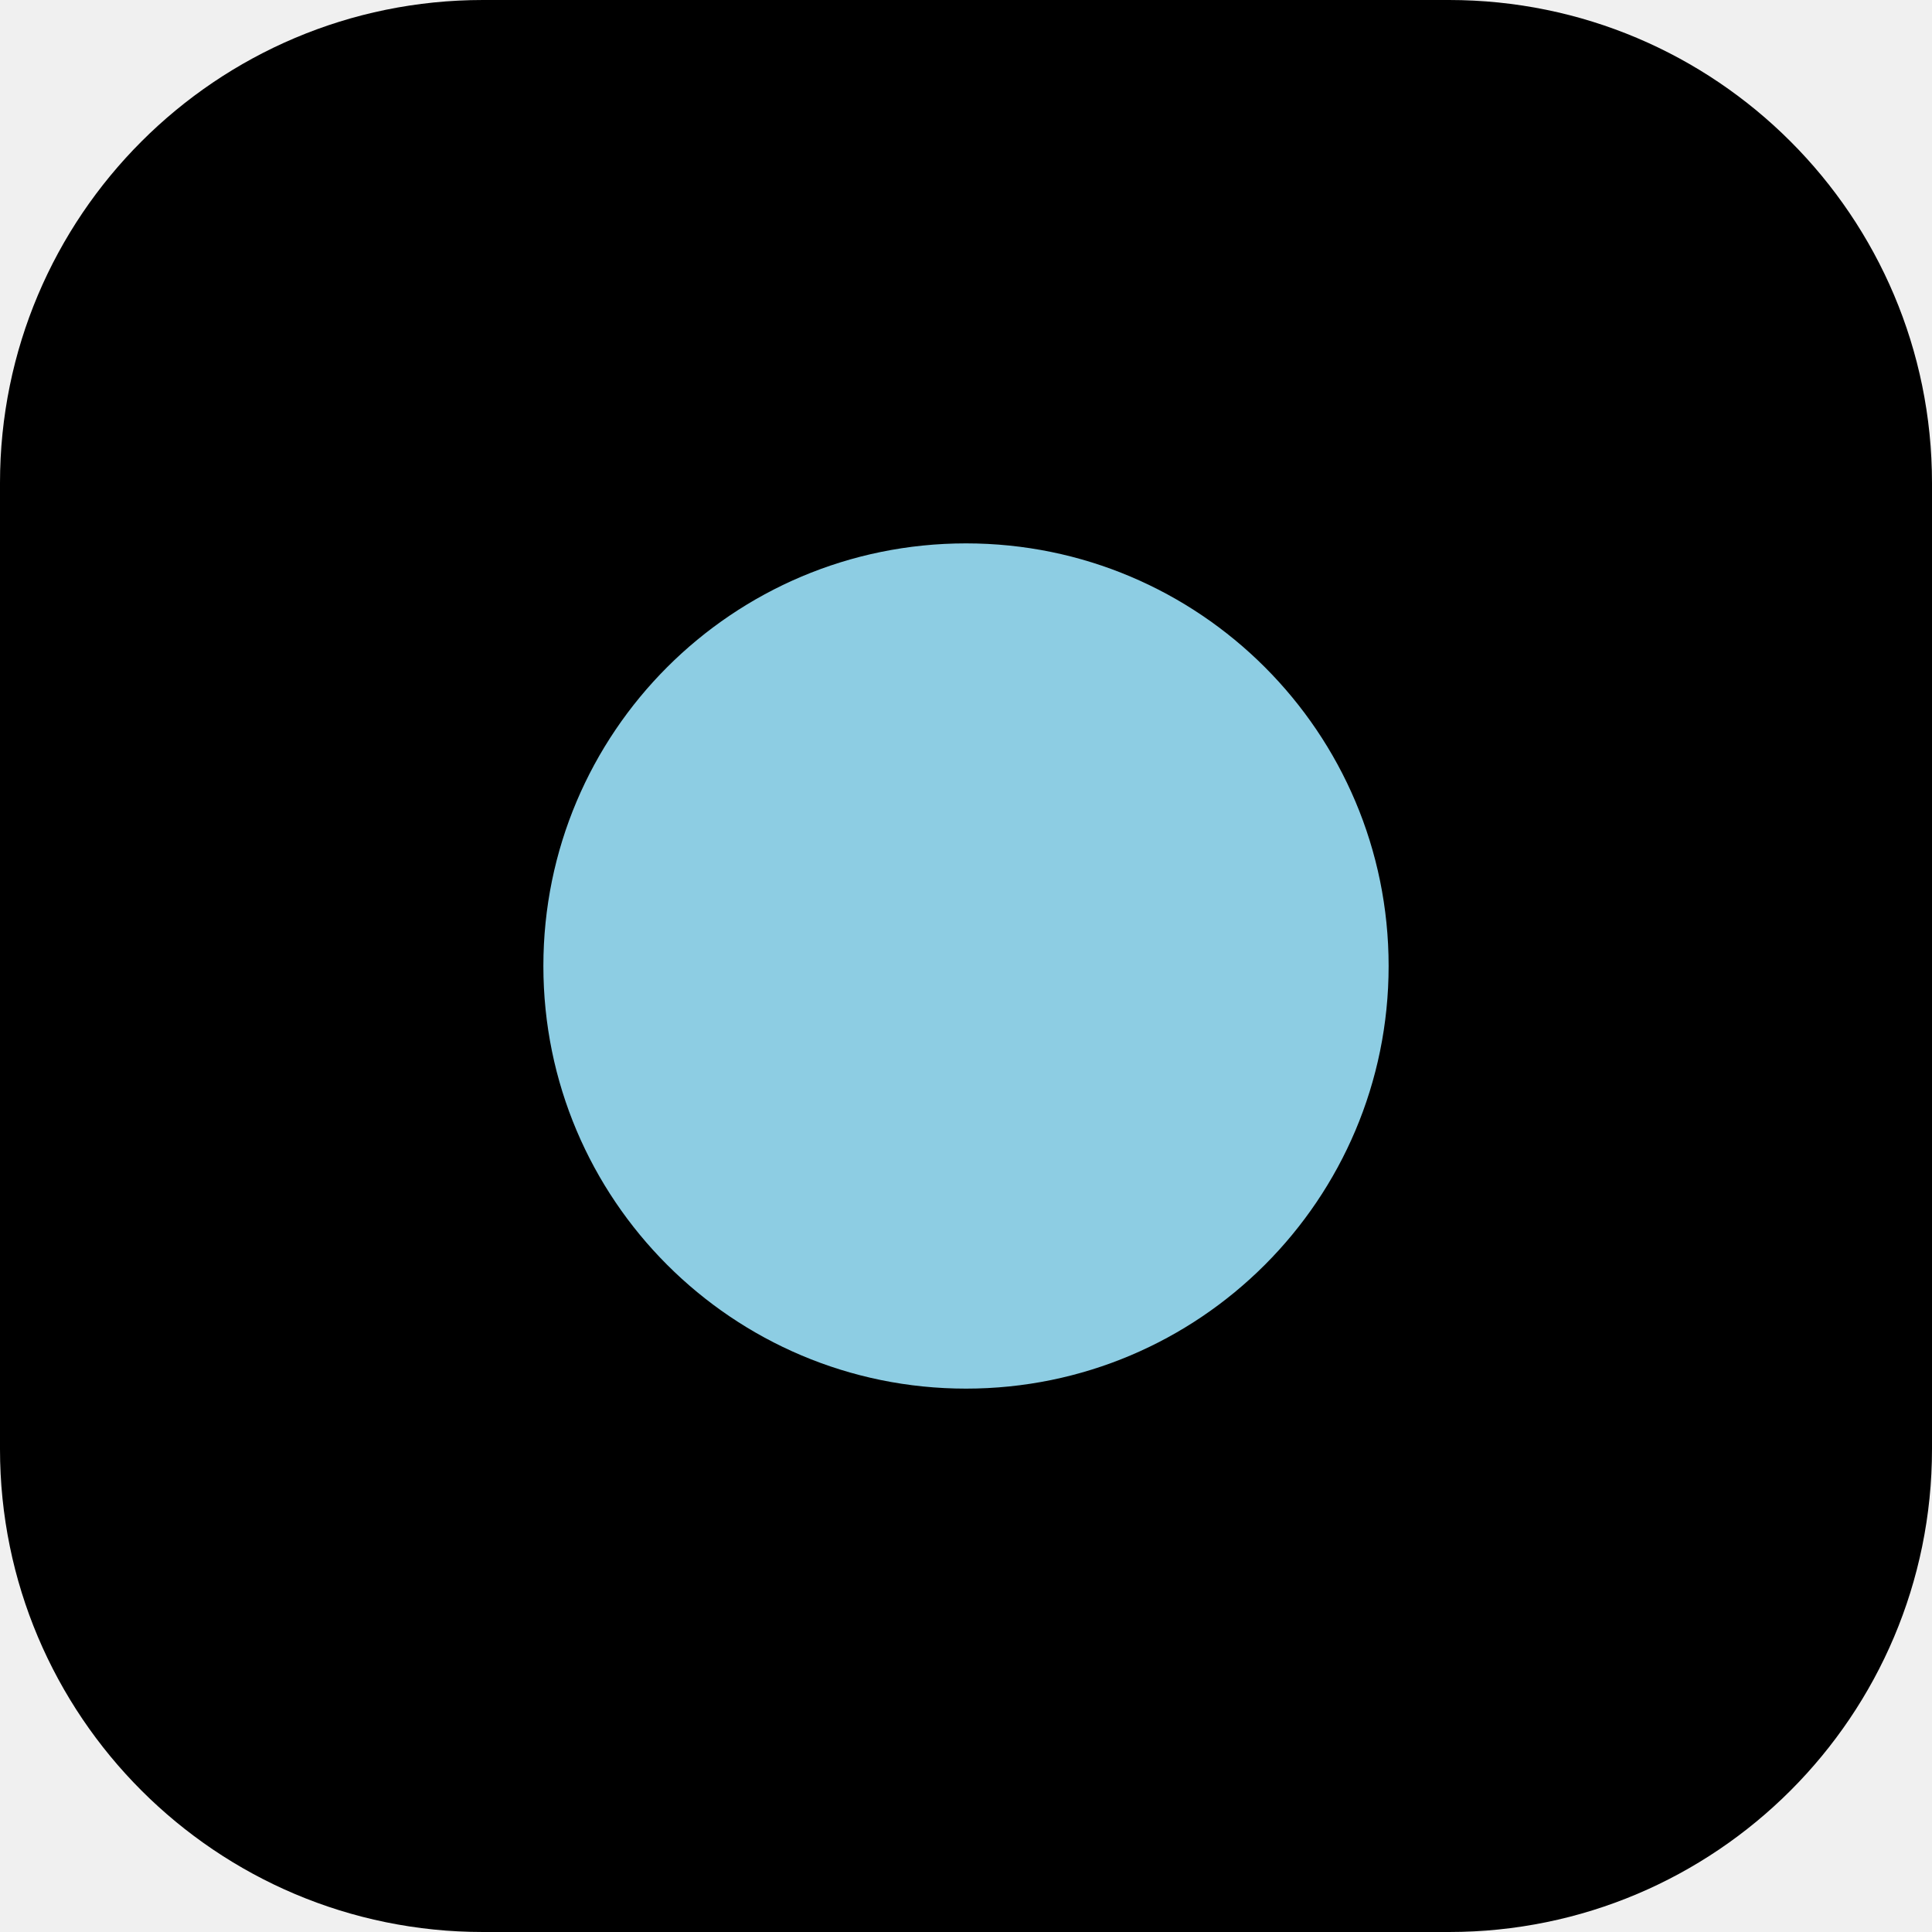
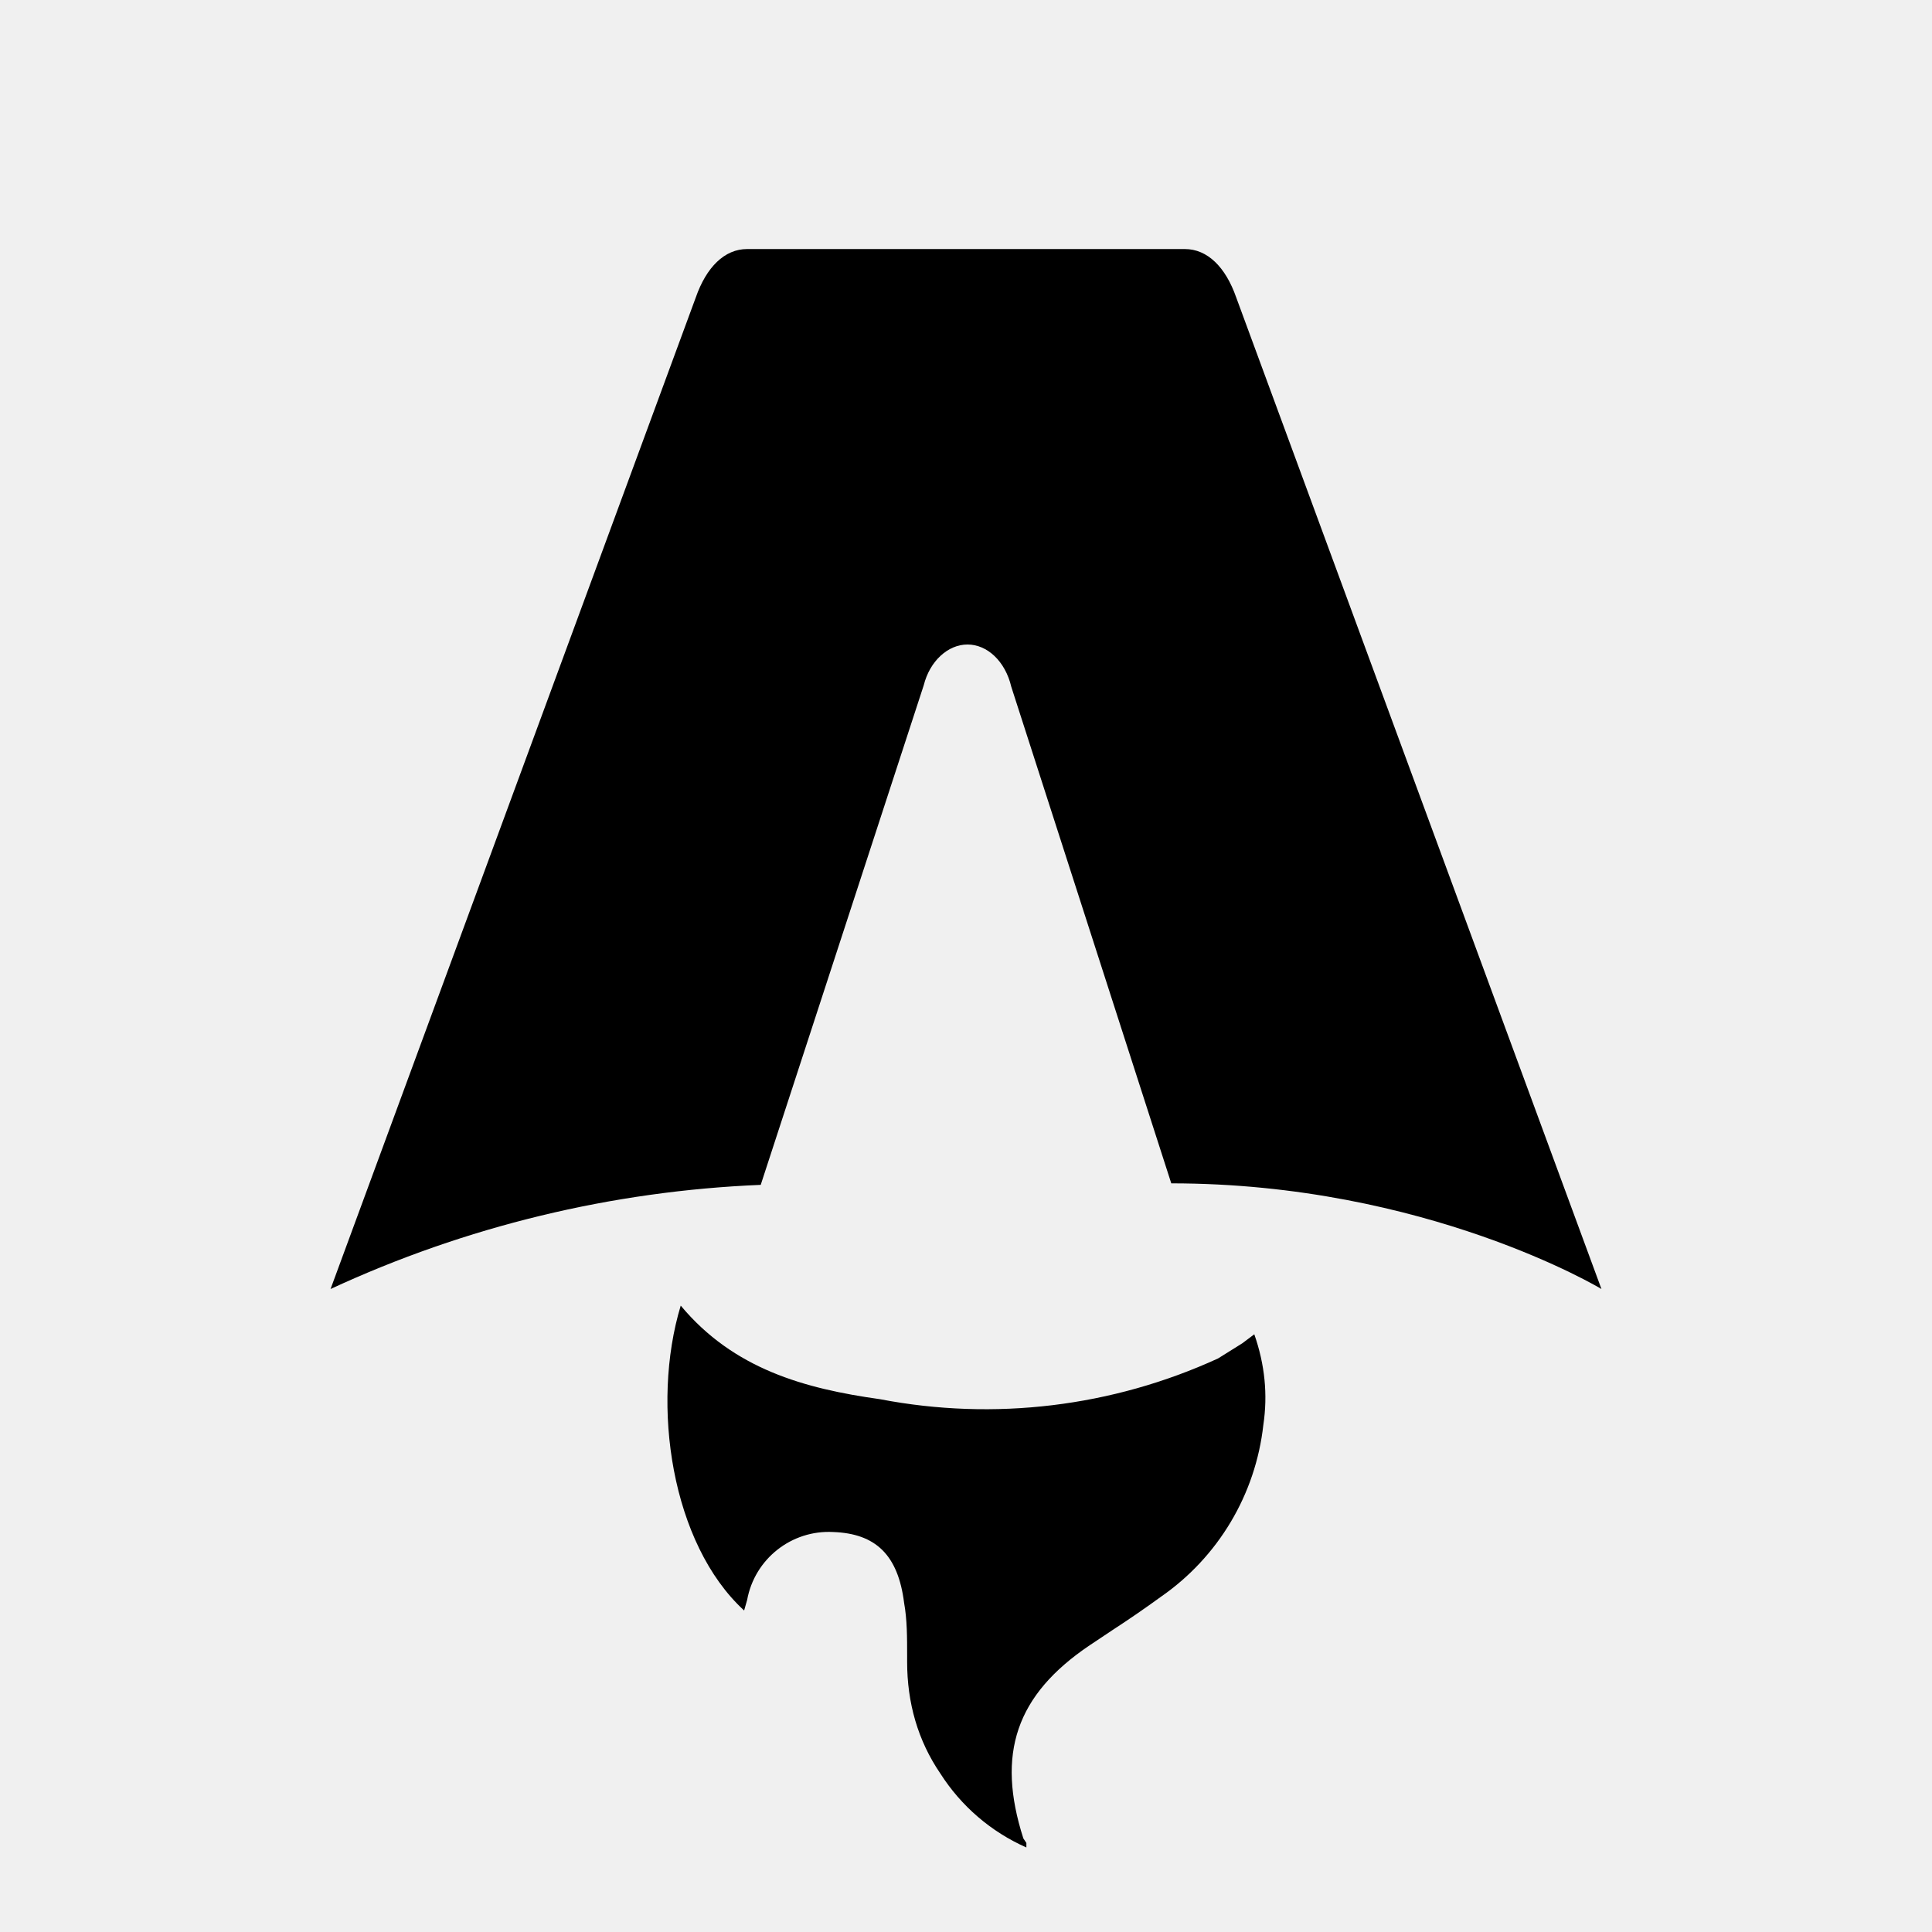
- <svg xmlns="http://www.w3.org/2000/svg" viewBox="0 0 32 32">
-   <rect width="32" height="32" rx="8" fill="#000" />
-   <circle cx="16" cy="16" r="7" fill="#8dcde3" />
+ <svg xmlns="http://www.w3.org/2000/svg" fill="none" viewBox="0 0 128 128">
+   <path d="M50.4 78.5a75.1 75.1 0 0 0-28.5 6.9l24.2-65.7c.7-2 1.9-3.2 3.4-3.2h29c1.5 0 2.7 1.2 3.4 3.2l24.2 65.7s-11.6-7-28.5-7L67 45.5c-.4-1.7-1.6-2.8-2.9-2.8-1.3 0-2.5 1.1-2.9 2.7L50.4 78.5Zm-1.1 28.2Zm-4.2-20.2c-2 6.6-.6 15.8 4.2 20.2a17.5 17.5 0 0 1 .2-.7 5.5 5.5 0 0 1 5.7-4.5c2.8.1 4.3 1.5 4.7 4.7.2 1.1.2 2.3.2 3.5v.4c0 2.7.7 5.2 2.2 7.4a13 13 0 0 0 5.7 4.9v-.3l-.2-.3c-1.8-5.6-.5-9.5 4.4-12.8l1.5-1a73 73 0 0 0 3.2-2.2 16 16 0 0 0 6.8-11.4c.3-2 .1-4-.6-6l-.8.6-1.6 1a37 37 0 0 1-22.4 2.7c-5-.7-9.7-2-13.2-6.2Z" />
+   <style>
+         path { fill: #000; }
+         @media (prefers-color-scheme: dark) {
+             path { fill: #FFF; }
+         }
+     </style>
</svg>
